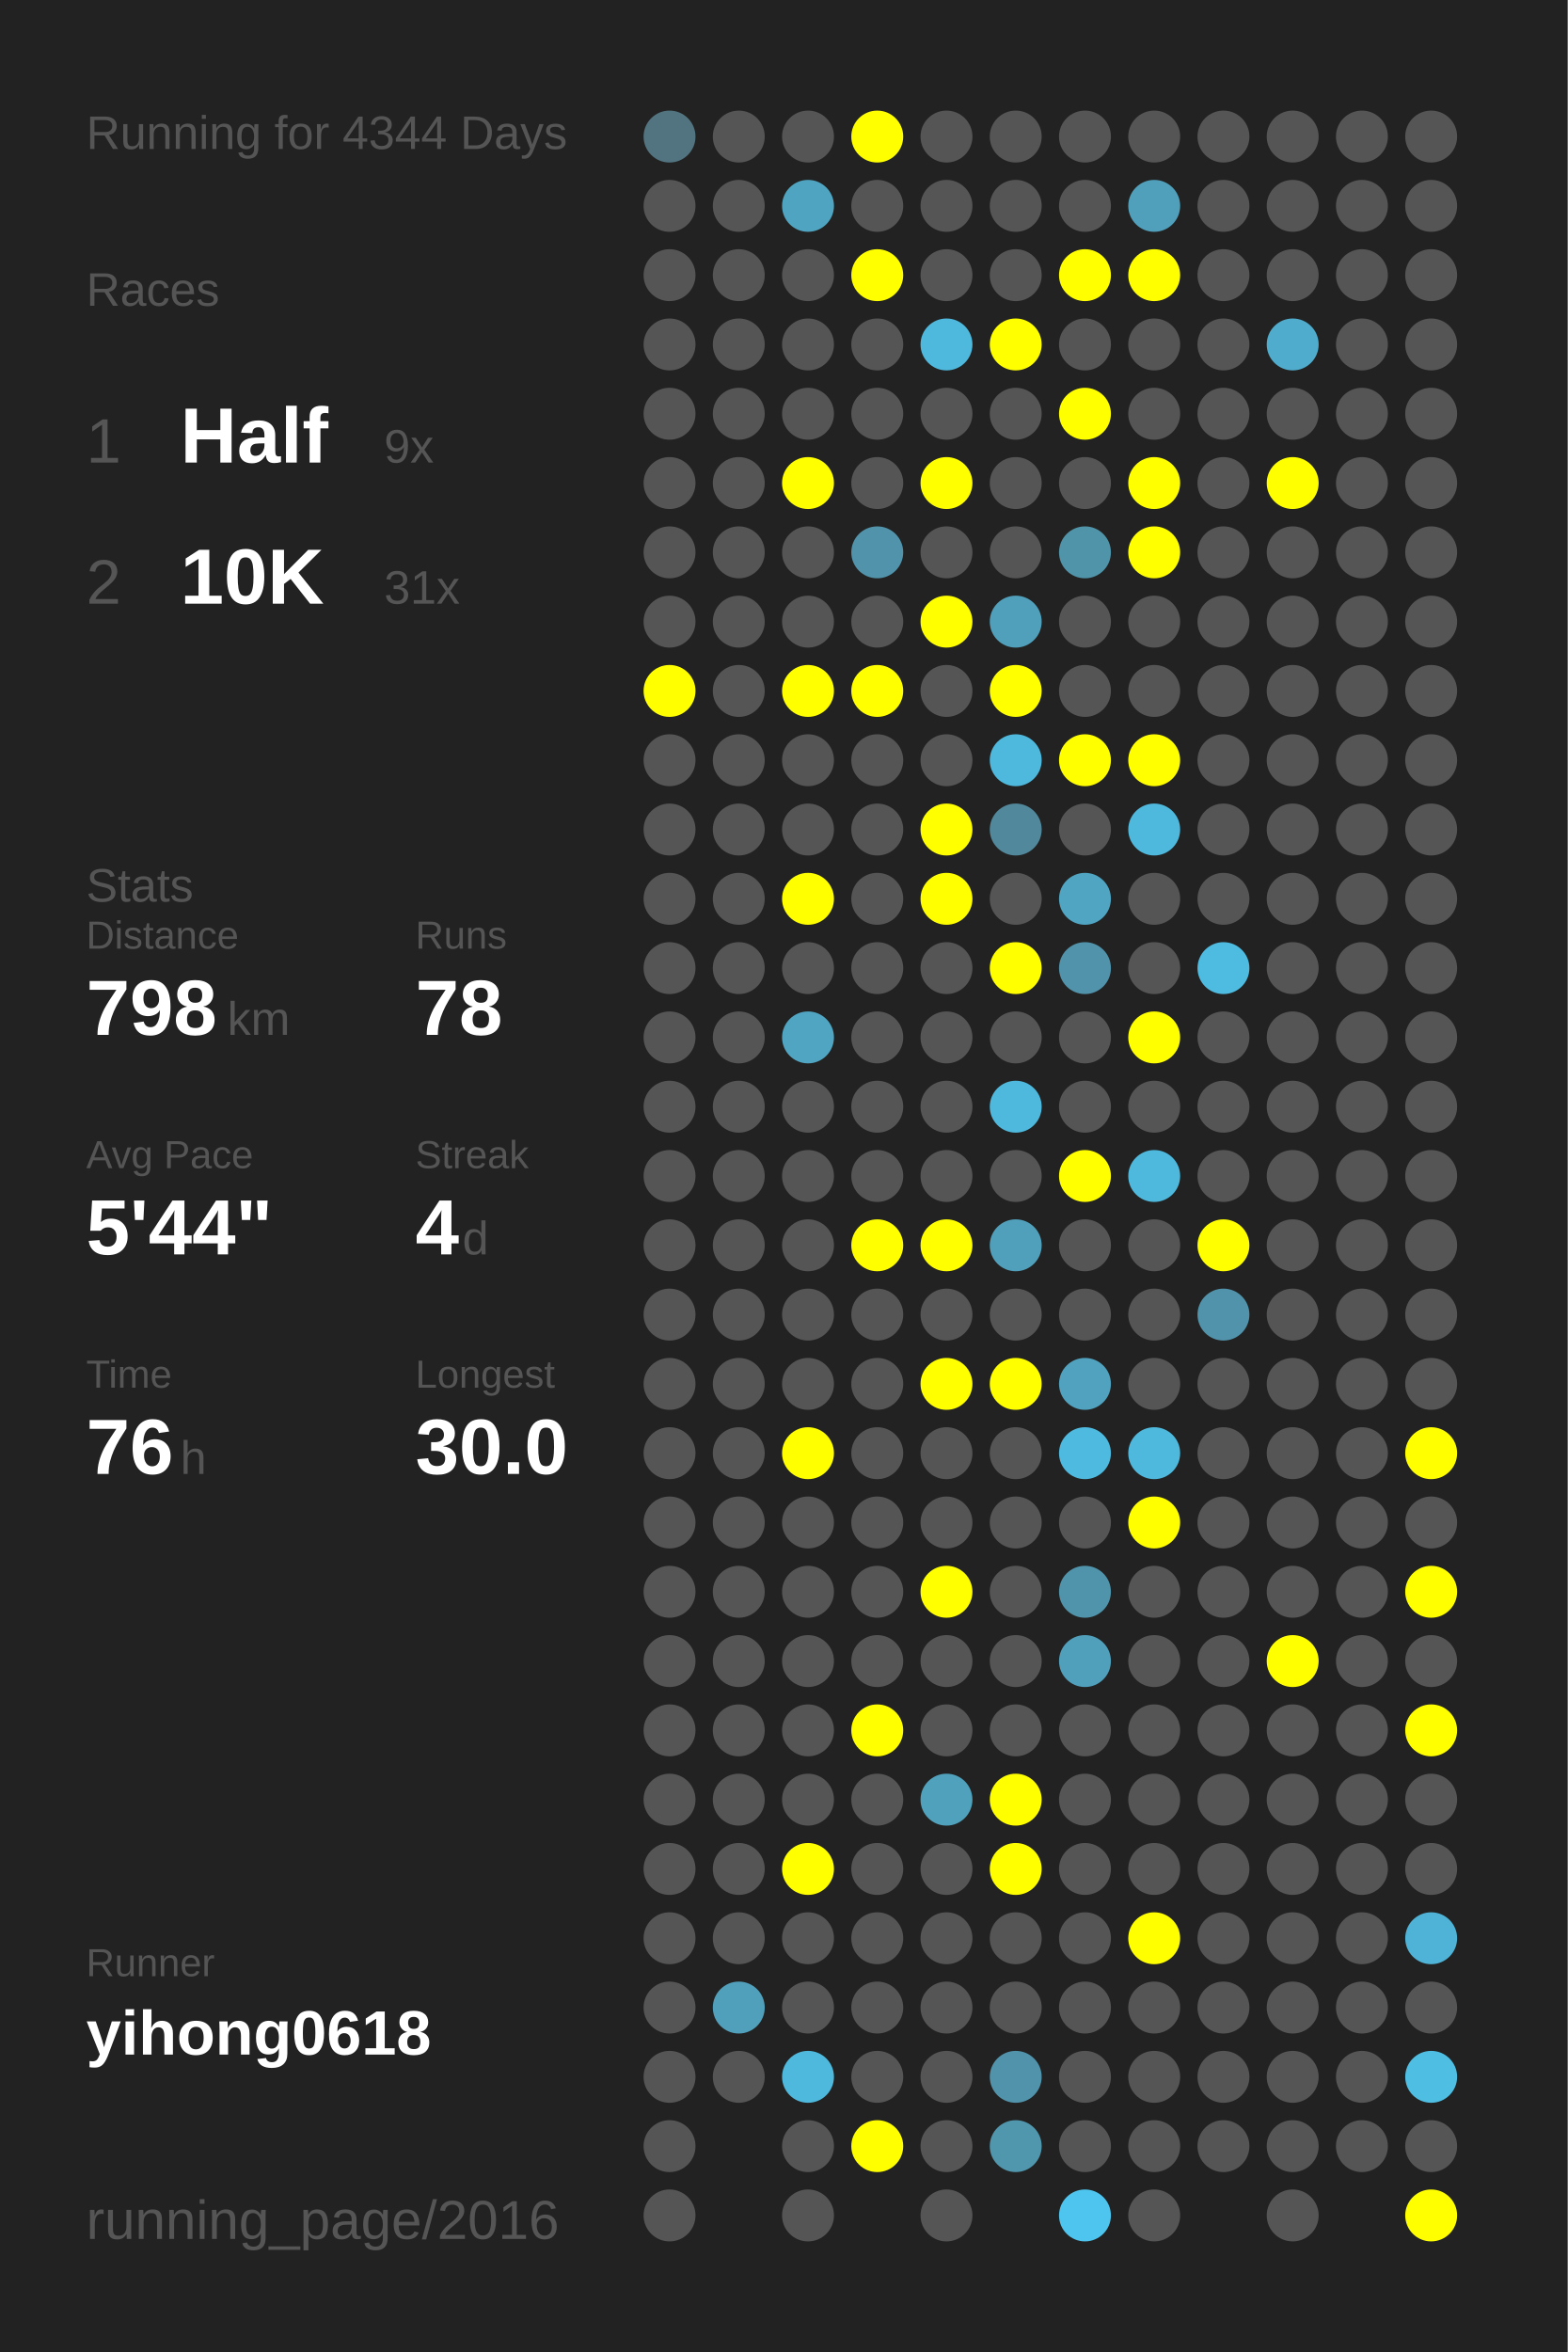
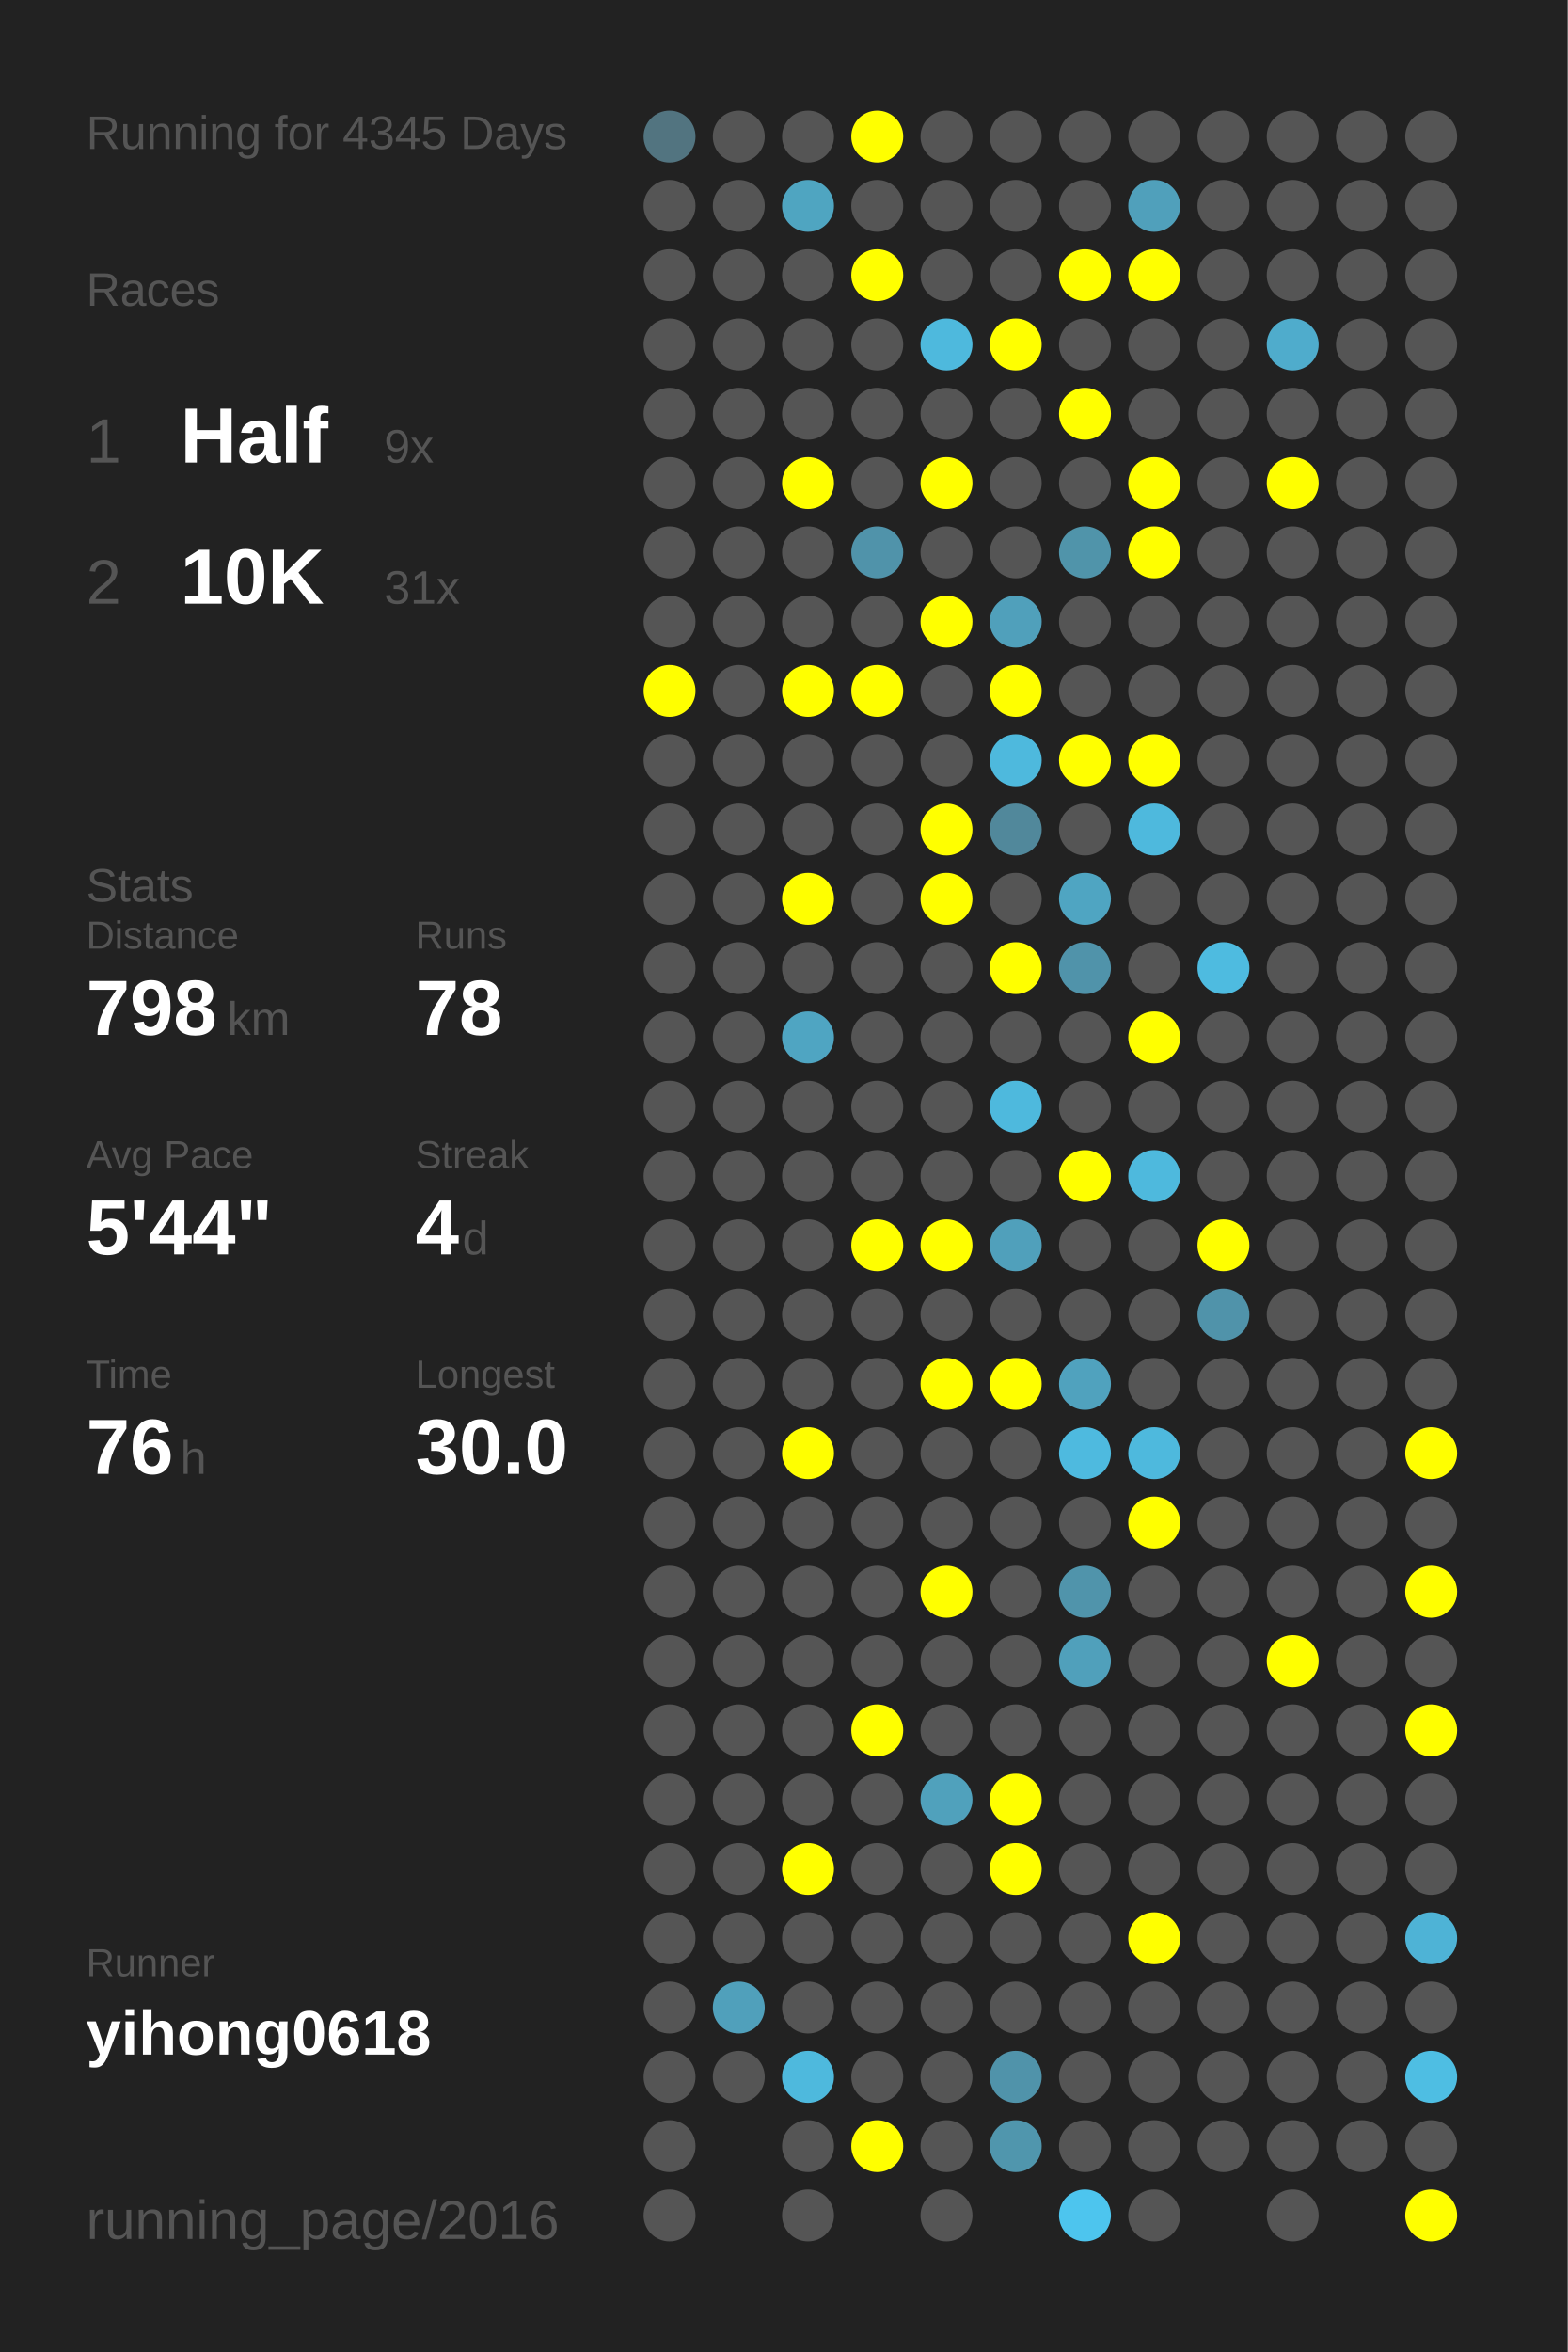
<svg xmlns="http://www.w3.org/2000/svg" baseProfile="full" height="300mm" version="1.1" viewBox="0,0,200,300" width="200mm">
  <defs />
  <rect fill="#222222" height="300" width="200" x="0" y="0" />
-   <text fill="#555555" style="font-size:6px; font-family:Arial;" x="11" y="19">Running for 4344 Days</text>
+   <text fill="#555555" style="font-size:6px; font-family:Arial;" x="11" y="19">Running for 4345 Days</text>
  <text fill="#555555" style="font-size:6px; font-family:Arial;" x="11" y="39">Races</text>
  <text fill="#555555" style="font-size:8px; font-family:Arial;" x="11" y="59">1</text>
  <text fill="#FFFFFF" style="font-size:10px; font-family:Arial; font-weight:bold;" x="23" y="59">Half</text>
  <text fill="#555555" style="font-size:6px; font-family:Arial;" x="49" y="59">9x</text>
  <text fill="#555555" style="font-size:8px; font-family:Arial;" x="11" y="77">2</text>
  <text fill="#FFFFFF" style="font-size:10px; font-family:Arial; font-weight:bold;" x="23" y="77">10K</text>
  <text fill="#555555" style="font-size:6px; font-family:Arial;" x="49" y="77">31x</text>
  <text fill="#555555" style="font-size:6px; font-family:Arial;" x="11" y="115">Stats</text>
  <text fill="#555555" style="font-size:5px; font-family:Arial;" x="11" y="121">Distance</text>
  <text fill="#FFFFFF" style="font-size:10px; font-family:Arial; font-weight:bold;" x="11" y="132">798</text>
  <text fill="#555555" style="font-size:6px; font-family:Arial;" x="29" y="132">km</text>
  <text fill="#555555" style="font-size:5px; font-family:Arial;" x="53" y="121">Runs</text>
  <text fill="#FFFFFF" style="font-size:10px; font-family:Arial; font-weight:bold;" x="53" y="132">78</text>
  <text fill="#555555" style="font-size:5px; font-family:Arial;" x="11" y="149">Avg Pace</text>
  <text fill="#FFFFFF" style="font-size:10px; font-family:Arial; font-weight:bold;" x="11" y="160">5'44"</text>
  <text fill="#555555" style="font-size:5px; font-family:Arial;" x="53" y="149">Streak</text>
  <text fill="#FFFFFF" style="font-size:10px; font-family:Arial; font-weight:bold;" x="53" y="160">4</text>
  <text fill="#555555" style="font-size:6px; font-family:Arial;" x="59" y="160">d</text>
  <text fill="#555555" style="font-size:5px; font-family:Arial;" x="11" y="177">Time</text>
  <text fill="#FFFFFF" style="font-size:10px; font-family:Arial; font-weight:bold;" x="11" y="188">76</text>
  <text fill="#555555" style="font-size:6px; font-family:Arial;" x="23" y="188">h</text>
  <text fill="#555555" style="font-size:5px; font-family:Arial;" x="53" y="177">Longest</text>
  <text fill="#FFFFFF" style="font-size:10px; font-family:Arial; font-weight:bold;" x="53" y="188">30.0</text>
  <text fill="#555555" style="font-size:5px; font-family:Arial;" x="11" y="252.065">Runner</text>
  <text fill="#FFFFFF" style="font-size:8px; font-family:Arial; font-weight:bold;" x="11" y="262.065">yihong0618</text>
  <text fill="#555555" style="font-size:7px; font-family:Arial;" x="11" y="285.581">running_page/2016</text>
  <circle cx="85.417" cy="17.419" fill="#527480" r="3.312" />
  <circle cx="85.417" cy="26.258" fill="#555555" r="3.312" />
  <circle cx="85.417" cy="35.097" fill="#555555" r="3.312" />
  <circle cx="85.417" cy="43.935" fill="#555555" r="3.312" />
  <circle cx="85.417" cy="52.774" fill="#555555" r="3.312" />
  <circle cx="85.417" cy="61.613" fill="#555555" r="3.312" />
  <circle cx="85.417" cy="70.452" fill="#555555" r="3.312" />
  <circle cx="85.417" cy="79.29" fill="#555555" r="3.312" />
  <circle cx="85.417" cy="88.129" fill="#FFFF00" r="3.312" />
  <circle cx="85.417" cy="96.968" fill="#555555" r="3.312" />
  <circle cx="85.417" cy="105.806" fill="#555555" r="3.312" />
  <circle cx="85.417" cy="114.645" fill="#555555" r="3.312" />
  <circle cx="85.417" cy="123.484" fill="#555555" r="3.312" />
  <circle cx="85.417" cy="132.323" fill="#555555" r="3.312" />
  <circle cx="85.417" cy="141.161" fill="#555555" r="3.312" />
  <circle cx="85.417" cy="150" fill="#555555" r="3.312" />
  <circle cx="85.417" cy="158.839" fill="#555555" r="3.312" />
  <circle cx="85.417" cy="167.677" fill="#555555" r="3.312" />
  <circle cx="85.417" cy="176.516" fill="#555555" r="3.312" />
  <circle cx="85.417" cy="185.355" fill="#555555" r="3.312" />
  <circle cx="85.417" cy="194.194" fill="#555555" r="3.312" />
  <circle cx="85.417" cy="203.032" fill="#555555" r="3.312" />
  <circle cx="85.417" cy="211.871" fill="#555555" r="3.312" />
  <circle cx="85.417" cy="220.71" fill="#555555" r="3.312" />
  <circle cx="85.417" cy="229.548" fill="#555555" r="3.312" />
  <circle cx="85.417" cy="238.387" fill="#555555" r="3.312" />
  <circle cx="85.417" cy="247.226" fill="#555555" r="3.312" />
  <circle cx="85.417" cy="256.065" fill="#555555" r="3.312" />
  <circle cx="85.417" cy="264.903" fill="#555555" r="3.312" />
  <circle cx="85.417" cy="273.742" fill="#555555" r="3.312" />
  <circle cx="85.417" cy="282.581" fill="#555555" r="3.312" />
  <circle cx="94.25" cy="17.419" fill="#555555" r="3.312" />
  <circle cx="94.25" cy="26.258" fill="#555555" r="3.312" />
  <circle cx="94.25" cy="35.097" fill="#555555" r="3.312" />
  <circle cx="94.25" cy="43.935" fill="#555555" r="3.312" />
  <circle cx="94.25" cy="52.774" fill="#555555" r="3.312" />
  <circle cx="94.25" cy="61.613" fill="#555555" r="3.312" />
  <circle cx="94.25" cy="70.452" fill="#555555" r="3.312" />
  <circle cx="94.25" cy="79.29" fill="#555555" r="3.312" />
  <circle cx="94.25" cy="88.129" fill="#555555" r="3.312" />
  <circle cx="94.25" cy="96.968" fill="#555555" r="3.312" />
  <circle cx="94.25" cy="105.806" fill="#555555" r="3.312" />
  <circle cx="94.25" cy="114.645" fill="#555555" r="3.312" />
  <circle cx="94.25" cy="123.484" fill="#555555" r="3.312" />
  <circle cx="94.25" cy="132.323" fill="#555555" r="3.312" />
  <circle cx="94.25" cy="141.161" fill="#555555" r="3.312" />
  <circle cx="94.25" cy="150" fill="#555555" r="3.312" />
  <circle cx="94.25" cy="158.839" fill="#555555" r="3.312" />
  <circle cx="94.25" cy="167.677" fill="#555555" r="3.312" />
  <circle cx="94.25" cy="176.516" fill="#555555" r="3.312" />
  <circle cx="94.25" cy="185.355" fill="#555555" r="3.312" />
  <circle cx="94.25" cy="194.194" fill="#555555" r="3.312" />
  <circle cx="94.25" cy="203.032" fill="#555555" r="3.312" />
  <circle cx="94.25" cy="211.871" fill="#555555" r="3.312" />
  <circle cx="94.25" cy="220.71" fill="#555555" r="3.312" />
  <circle cx="94.25" cy="229.548" fill="#555555" r="3.312" />
  <circle cx="94.25" cy="238.387" fill="#555555" r="3.312" />
  <circle cx="94.25" cy="247.226" fill="#555555" r="3.312" />
  <circle cx="94.25" cy="256.065" fill="#50a0bb" r="3.312" />
  <circle cx="94.25" cy="264.903" fill="#555555" r="3.312" />
  <circle cx="103.083" cy="17.419" fill="#555555" r="3.312" />
  <circle cx="103.083" cy="26.258" fill="#4fa5c1" r="3.312" />
  <circle cx="103.083" cy="35.097" fill="#555555" r="3.312" />
  <circle cx="103.083" cy="43.935" fill="#555555" r="3.312" />
  <circle cx="103.083" cy="52.774" fill="#555555" r="3.312" />
  <circle cx="103.083" cy="61.613" fill="#FFFF00" r="3.312" />
  <circle cx="103.083" cy="70.452" fill="#555555" r="3.312" />
  <circle cx="103.083" cy="79.29" fill="#555555" r="3.312" />
  <circle cx="103.083" cy="88.129" fill="#FFFF00" r="3.312" />
  <circle cx="103.083" cy="96.968" fill="#555555" r="3.312" />
  <circle cx="103.083" cy="105.806" fill="#555555" r="3.312" />
  <circle cx="103.083" cy="114.645" fill="#FFFF00" r="3.312" />
  <circle cx="103.083" cy="123.484" fill="#555555" r="3.312" />
  <circle cx="103.083" cy="132.323" fill="#4fa5c2" r="3.312" />
  <circle cx="103.083" cy="141.161" fill="#555555" r="3.312" />
  <circle cx="103.083" cy="150" fill="#555555" r="3.312" />
  <circle cx="103.083" cy="158.839" fill="#555555" r="3.312" />
  <circle cx="103.083" cy="167.677" fill="#555555" r="3.312" />
  <circle cx="103.083" cy="176.516" fill="#555555" r="3.312" />
  <circle cx="103.083" cy="185.355" fill="#FFFF00" r="3.312" />
  <circle cx="103.083" cy="194.194" fill="#555555" r="3.312" />
  <circle cx="103.083" cy="203.032" fill="#555555" r="3.312" />
  <circle cx="103.083" cy="211.871" fill="#555555" r="3.312" />
  <circle cx="103.083" cy="220.71" fill="#555555" r="3.312" />
  <circle cx="103.083" cy="229.548" fill="#555555" r="3.312" />
  <circle cx="103.083" cy="238.387" fill="#FFFF00" r="3.312" />
  <circle cx="103.083" cy="247.226" fill="#555555" r="3.312" />
  <circle cx="103.083" cy="256.065" fill="#555555" r="3.312" />
  <circle cx="103.083" cy="264.903" fill="#4eb9dd" r="3.312" />
  <circle cx="103.083" cy="273.742" fill="#555555" r="3.312" />
  <circle cx="103.083" cy="282.581" fill="#555555" r="3.312" />
  <circle cx="111.917" cy="17.419" fill="#FFFF00" r="3.312" />
  <circle cx="111.917" cy="26.258" fill="#555555" r="3.312" />
  <circle cx="111.917" cy="35.097" fill="#FFFF00" r="3.312" />
  <circle cx="111.917" cy="43.935" fill="#555555" r="3.312" />
  <circle cx="111.917" cy="52.774" fill="#555555" r="3.312" />
  <circle cx="111.917" cy="61.613" fill="#555555" r="3.312" />
  <circle cx="111.917" cy="70.452" fill="#5093aa" r="3.312" />
  <circle cx="111.917" cy="79.29" fill="#555555" r="3.312" />
  <circle cx="111.917" cy="88.129" fill="#FFFF00" r="3.312" />
  <circle cx="111.917" cy="96.968" fill="#555555" r="3.312" />
  <circle cx="111.917" cy="105.806" fill="#555555" r="3.312" />
  <circle cx="111.917" cy="114.645" fill="#555555" r="3.312" />
  <circle cx="111.917" cy="123.484" fill="#555555" r="3.312" />
  <circle cx="111.917" cy="132.323" fill="#555555" r="3.312" />
  <circle cx="111.917" cy="141.161" fill="#555555" r="3.312" />
  <circle cx="111.917" cy="150" fill="#555555" r="3.312" />
  <circle cx="111.917" cy="158.839" fill="#FFFF00" r="3.312" />
  <circle cx="111.917" cy="167.677" fill="#555555" r="3.312" />
  <circle cx="111.917" cy="176.516" fill="#555555" r="3.312" />
  <circle cx="111.917" cy="185.355" fill="#555555" r="3.312" />
  <circle cx="111.917" cy="194.194" fill="#555555" r="3.312" />
  <circle cx="111.917" cy="203.032" fill="#555555" r="3.312" />
  <circle cx="111.917" cy="211.871" fill="#555555" r="3.312" />
  <circle cx="111.917" cy="220.71" fill="#FFFF00" r="3.312" />
  <circle cx="111.917" cy="229.548" fill="#555555" r="3.312" />
  <circle cx="111.917" cy="238.387" fill="#555555" r="3.312" />
  <circle cx="111.917" cy="247.226" fill="#555555" r="3.312" />
  <circle cx="111.917" cy="256.065" fill="#555555" r="3.312" />
  <circle cx="111.917" cy="264.903" fill="#555555" r="3.312" />
  <circle cx="111.917" cy="273.742" fill="#FFFF00" r="3.312" />
  <circle cx="120.75" cy="17.419" fill="#555555" r="3.312" />
  <circle cx="120.75" cy="26.258" fill="#555555" r="3.312" />
  <circle cx="120.75" cy="35.097" fill="#555555" r="3.312" />
  <circle cx="120.75" cy="43.935" fill="#4eb9dd" r="3.312" />
  <circle cx="120.75" cy="52.774" fill="#555555" r="3.312" />
  <circle cx="120.75" cy="61.613" fill="#FFFF00" r="3.312" />
  <circle cx="120.75" cy="70.452" fill="#555555" r="3.312" />
  <circle cx="120.75" cy="79.29" fill="#FFFF00" r="3.312" />
  <circle cx="120.75" cy="88.129" fill="#555555" r="3.312" />
  <circle cx="120.75" cy="96.968" fill="#555555" r="3.312" />
  <circle cx="120.75" cy="105.806" fill="#FFFF00" r="3.312" />
  <circle cx="120.75" cy="114.645" fill="#FFFF00" r="3.312" />
  <circle cx="120.75" cy="123.484" fill="#555555" r="3.312" />
  <circle cx="120.75" cy="132.323" fill="#555555" r="3.312" />
  <circle cx="120.75" cy="141.161" fill="#555555" r="3.312" />
  <circle cx="120.75" cy="150" fill="#555555" r="3.312" />
  <circle cx="120.75" cy="158.839" fill="#FFFF00" r="3.312" />
  <circle cx="120.75" cy="167.677" fill="#555555" r="3.312" />
  <circle cx="120.75" cy="176.516" fill="#FFFF00" r="3.312" />
  <circle cx="120.75" cy="185.355" fill="#555555" r="3.312" />
  <circle cx="120.75" cy="194.194" fill="#555555" r="3.312" />
  <circle cx="120.75" cy="203.032" fill="#FFFF00" r="3.312" />
  <circle cx="120.75" cy="211.871" fill="#555555" r="3.312" />
  <circle cx="120.75" cy="220.71" fill="#555555" r="3.312" />
  <circle cx="120.75" cy="229.548" fill="#50a1bc" r="3.312" />
  <circle cx="120.75" cy="238.387" fill="#555555" r="3.312" />
  <circle cx="120.75" cy="247.226" fill="#555555" r="3.312" />
  <circle cx="120.75" cy="256.065" fill="#555555" r="3.312" />
  <circle cx="120.75" cy="264.903" fill="#555555" r="3.312" />
  <circle cx="120.75" cy="273.742" fill="#555555" r="3.312" />
  <circle cx="120.75" cy="282.581" fill="#555555" r="3.312" />
  <circle cx="129.583" cy="17.419" fill="#555555" r="3.312" />
  <circle cx="129.583" cy="26.258" fill="#555555" r="3.312" />
  <circle cx="129.583" cy="35.097" fill="#555555" r="3.312" />
  <circle cx="129.583" cy="43.935" fill="#FFFF00" r="3.312" />
  <circle cx="129.583" cy="52.774" fill="#555555" r="3.312" />
  <circle cx="129.583" cy="61.613" fill="#555555" r="3.312" />
  <circle cx="129.583" cy="70.452" fill="#555555" r="3.312" />
  <circle cx="129.583" cy="79.29" fill="#50a0bb" r="3.312" />
  <circle cx="129.583" cy="88.129" fill="#FFFF00" r="3.312" />
  <circle cx="129.583" cy="96.968" fill="#4eb9dd" r="3.312" />
  <circle cx="129.583" cy="105.806" fill="#51889b" r="3.312" />
  <circle cx="129.583" cy="114.645" fill="#555555" r="3.312" />
  <circle cx="129.583" cy="123.484" fill="#FFFF00" r="3.312" />
  <circle cx="129.583" cy="132.323" fill="#555555" r="3.312" />
  <circle cx="129.583" cy="141.161" fill="#4eb9dd" r="3.312" />
  <circle cx="129.583" cy="150" fill="#555555" r="3.312" />
  <circle cx="129.583" cy="158.839" fill="#50a0bb" r="3.312" />
  <circle cx="129.583" cy="167.677" fill="#555555" r="3.312" />
  <circle cx="129.583" cy="176.516" fill="#FFFF00" r="3.312" />
  <circle cx="129.583" cy="185.355" fill="#555555" r="3.312" />
  <circle cx="129.583" cy="194.194" fill="#555555" r="3.312" />
  <circle cx="129.583" cy="203.032" fill="#555555" r="3.312" />
  <circle cx="129.583" cy="211.871" fill="#555555" r="3.312" />
  <circle cx="129.583" cy="220.71" fill="#555555" r="3.312" />
  <circle cx="129.583" cy="229.548" fill="#FFFF00" r="3.312" />
  <circle cx="129.583" cy="238.387" fill="#FFFF00" r="3.312" />
  <circle cx="129.583" cy="247.226" fill="#555555" r="3.312" />
  <circle cx="129.583" cy="256.065" fill="#555555" r="3.312" />
  <circle cx="129.583" cy="264.903" fill="#5093aa" r="3.312" />
  <circle cx="129.583" cy="273.742" fill="#5096ad" r="3.312" />
  <circle cx="138.417" cy="17.419" fill="#555555" r="3.312" />
  <circle cx="138.417" cy="26.258" fill="#555555" r="3.312" />
  <circle cx="138.417" cy="35.097" fill="#FFFF00" r="3.312" />
  <circle cx="138.417" cy="43.935" fill="#555555" r="3.312" />
  <circle cx="138.417" cy="52.774" fill="#FFFF00" r="3.312" />
  <circle cx="138.417" cy="61.613" fill="#555555" r="3.312" />
  <circle cx="138.417" cy="70.452" fill="#5094aa" r="3.312" />
  <circle cx="138.417" cy="79.29" fill="#555555" r="3.312" />
  <circle cx="138.417" cy="88.129" fill="#555555" r="3.312" />
  <circle cx="138.417" cy="96.968" fill="#FFFF00" r="3.312" />
  <circle cx="138.417" cy="105.806" fill="#555555" r="3.312" />
  <circle cx="138.417" cy="114.645" fill="#4fa5c2" r="3.312" />
  <circle cx="138.417" cy="123.484" fill="#5093aa" r="3.312" />
  <circle cx="138.417" cy="132.323" fill="#555555" r="3.312" />
  <circle cx="138.417" cy="141.161" fill="#555555" r="3.312" />
  <circle cx="138.417" cy="150" fill="#FFFF00" r="3.312" />
  <circle cx="138.417" cy="158.839" fill="#555555" r="3.312" />
  <circle cx="138.417" cy="167.677" fill="#555555" r="3.312" />
  <circle cx="138.417" cy="176.516" fill="#50a2be" r="3.312" />
  <circle cx="138.417" cy="185.355" fill="#4ebadf" r="3.312" />
  <circle cx="138.417" cy="194.194" fill="#555555" r="3.312" />
  <circle cx="138.417" cy="203.032" fill="#5094ab" r="3.312" />
  <circle cx="138.417" cy="211.871" fill="#50a0bb" r="3.312" />
  <circle cx="138.417" cy="220.71" fill="#555555" r="3.312" />
  <circle cx="138.417" cy="229.548" fill="#555555" r="3.312" />
  <circle cx="138.417" cy="238.387" fill="#555555" r="3.312" />
  <circle cx="138.417" cy="247.226" fill="#555555" r="3.312" />
  <circle cx="138.417" cy="256.065" fill="#555555" r="3.312" />
  <circle cx="138.417" cy="264.903" fill="#555555" r="3.312" />
  <circle cx="138.417" cy="273.742" fill="#555555" r="3.312" />
  <circle cx="138.417" cy="282.581" fill="#4dc5ee" r="3.312" />
  <circle cx="147.25" cy="17.419" fill="#555555" r="3.312" />
  <circle cx="147.25" cy="26.258" fill="#50a0bb" r="3.312" />
  <circle cx="147.25" cy="35.097" fill="#FFFF00" r="3.312" />
  <circle cx="147.25" cy="43.935" fill="#555555" r="3.312" />
  <circle cx="147.25" cy="52.774" fill="#555555" r="3.312" />
  <circle cx="147.25" cy="61.613" fill="#FFFF00" r="3.312" />
  <circle cx="147.25" cy="70.452" fill="#FFFF00" r="3.312" />
  <circle cx="147.25" cy="79.29" fill="#555555" r="3.312" />
  <circle cx="147.25" cy="88.129" fill="#555555" r="3.312" />
  <circle cx="147.25" cy="96.968" fill="#FFFF00" r="3.312" />
  <circle cx="147.25" cy="105.806" fill="#4eb9dd" r="3.312" />
  <circle cx="147.25" cy="114.645" fill="#555555" r="3.312" />
  <circle cx="147.25" cy="123.484" fill="#555555" r="3.312" />
  <circle cx="147.25" cy="132.323" fill="#FFFF00" r="3.312" />
  <circle cx="147.25" cy="141.161" fill="#555555" r="3.312" />
  <circle cx="147.25" cy="150" fill="#4eb9dd" r="3.312" />
  <circle cx="147.25" cy="158.839" fill="#555555" r="3.312" />
  <circle cx="147.25" cy="167.677" fill="#555555" r="3.312" />
  <circle cx="147.25" cy="176.516" fill="#555555" r="3.312" />
  <circle cx="147.25" cy="185.355" fill="#4eb9dd" r="3.312" />
  <circle cx="147.25" cy="194.194" fill="#FFFF00" r="3.312" />
  <circle cx="147.25" cy="203.032" fill="#555555" r="3.312" />
  <circle cx="147.25" cy="211.871" fill="#555555" r="3.312" />
  <circle cx="147.25" cy="220.71" fill="#555555" r="3.312" />
  <circle cx="147.25" cy="229.548" fill="#555555" r="3.312" />
  <circle cx="147.25" cy="238.387" fill="#555555" r="3.312" />
  <circle cx="147.25" cy="247.226" fill="#FFFF00" r="3.312" />
  <circle cx="147.25" cy="256.065" fill="#555555" r="3.312" />
  <circle cx="147.25" cy="264.903" fill="#555555" r="3.312" />
  <circle cx="147.25" cy="273.742" fill="#555555" r="3.312" />
  <circle cx="147.25" cy="282.581" fill="#555555" r="3.312" />
  <circle cx="156.083" cy="17.419" fill="#555555" r="3.312" />
  <circle cx="156.083" cy="26.258" fill="#555555" r="3.312" />
  <circle cx="156.083" cy="35.097" fill="#555555" r="3.312" />
  <circle cx="156.083" cy="43.935" fill="#555555" r="3.312" />
  <circle cx="156.083" cy="52.774" fill="#555555" r="3.312" />
  <circle cx="156.083" cy="61.613" fill="#555555" r="3.312" />
  <circle cx="156.083" cy="70.452" fill="#555555" r="3.312" />
  <circle cx="156.083" cy="79.29" fill="#555555" r="3.312" />
  <circle cx="156.083" cy="88.129" fill="#555555" r="3.312" />
  <circle cx="156.083" cy="96.968" fill="#555555" r="3.312" />
  <circle cx="156.083" cy="105.806" fill="#555555" r="3.312" />
  <circle cx="156.083" cy="114.645" fill="#555555" r="3.312" />
  <circle cx="156.083" cy="123.484" fill="#4ebbe0" r="3.312" />
  <circle cx="156.083" cy="132.323" fill="#555555" r="3.312" />
  <circle cx="156.083" cy="141.161" fill="#555555" r="3.312" />
  <circle cx="156.083" cy="150" fill="#555555" r="3.312" />
  <circle cx="156.083" cy="158.839" fill="#FFFF00" r="3.312" />
  <circle cx="156.083" cy="167.677" fill="#5093aa" r="3.312" />
  <circle cx="156.083" cy="176.516" fill="#555555" r="3.312" />
  <circle cx="156.083" cy="185.355" fill="#555555" r="3.312" />
  <circle cx="156.083" cy="194.194" fill="#555555" r="3.312" />
  <circle cx="156.083" cy="203.032" fill="#555555" r="3.312" />
  <circle cx="156.083" cy="211.871" fill="#555555" r="3.312" />
  <circle cx="156.083" cy="220.71" fill="#555555" r="3.312" />
  <circle cx="156.083" cy="229.548" fill="#555555" r="3.312" />
  <circle cx="156.083" cy="238.387" fill="#555555" r="3.312" />
  <circle cx="156.083" cy="247.226" fill="#555555" r="3.312" />
  <circle cx="156.083" cy="256.065" fill="#555555" r="3.312" />
  <circle cx="156.083" cy="264.903" fill="#555555" r="3.312" />
  <circle cx="156.083" cy="273.742" fill="#555555" r="3.312" />
  <circle cx="164.917" cy="17.419" fill="#555555" r="3.312" />
  <circle cx="164.917" cy="26.258" fill="#555555" r="3.312" />
  <circle cx="164.917" cy="35.097" fill="#555555" r="3.312" />
  <circle cx="164.917" cy="43.935" fill="#4faccc" r="3.312" />
  <circle cx="164.917" cy="52.774" fill="#555555" r="3.312" />
  <circle cx="164.917" cy="61.613" fill="#FFFF00" r="3.312" />
  <circle cx="164.917" cy="70.452" fill="#555555" r="3.312" />
  <circle cx="164.917" cy="79.29" fill="#555555" r="3.312" />
  <circle cx="164.917" cy="88.129" fill="#555555" r="3.312" />
  <circle cx="164.917" cy="96.968" fill="#555555" r="3.312" />
  <circle cx="164.917" cy="105.806" fill="#555555" r="3.312" />
  <circle cx="164.917" cy="114.645" fill="#555555" r="3.312" />
  <circle cx="164.917" cy="123.484" fill="#555555" r="3.312" />
  <circle cx="164.917" cy="132.323" fill="#555555" r="3.312" />
  <circle cx="164.917" cy="141.161" fill="#555555" r="3.312" />
  <circle cx="164.917" cy="150" fill="#555555" r="3.312" />
  <circle cx="164.917" cy="158.839" fill="#555555" r="3.312" />
  <circle cx="164.917" cy="167.677" fill="#555555" r="3.312" />
  <circle cx="164.917" cy="176.516" fill="#555555" r="3.312" />
  <circle cx="164.917" cy="185.355" fill="#555555" r="3.312" />
  <circle cx="164.917" cy="194.194" fill="#555555" r="3.312" />
  <circle cx="164.917" cy="203.032" fill="#555555" r="3.312" />
  <circle cx="164.917" cy="211.871" fill="#FFFF00" r="3.312" />
  <circle cx="164.917" cy="220.71" fill="#555555" r="3.312" />
  <circle cx="164.917" cy="229.548" fill="#555555" r="3.312" />
  <circle cx="164.917" cy="238.387" fill="#555555" r="3.312" />
  <circle cx="164.917" cy="247.226" fill="#555555" r="3.312" />
  <circle cx="164.917" cy="256.065" fill="#555555" r="3.312" />
  <circle cx="164.917" cy="264.903" fill="#555555" r="3.312" />
  <circle cx="164.917" cy="273.742" fill="#555555" r="3.312" />
  <circle cx="164.917" cy="282.581" fill="#555555" r="3.312" />
  <circle cx="173.75" cy="17.419" fill="#555555" r="3.312" />
  <circle cx="173.75" cy="26.258" fill="#555555" r="3.312" />
  <circle cx="173.75" cy="35.097" fill="#555555" r="3.312" />
  <circle cx="173.75" cy="43.935" fill="#555555" r="3.312" />
  <circle cx="173.75" cy="52.774" fill="#555555" r="3.312" />
  <circle cx="173.75" cy="61.613" fill="#555555" r="3.312" />
  <circle cx="173.75" cy="70.452" fill="#555555" r="3.312" />
  <circle cx="173.75" cy="79.29" fill="#555555" r="3.312" />
  <circle cx="173.75" cy="88.129" fill="#555555" r="3.312" />
  <circle cx="173.75" cy="96.968" fill="#555555" r="3.312" />
  <circle cx="173.75" cy="105.806" fill="#555555" r="3.312" />
  <circle cx="173.75" cy="114.645" fill="#555555" r="3.312" />
  <circle cx="173.75" cy="123.484" fill="#555555" r="3.312" />
  <circle cx="173.75" cy="132.323" fill="#555555" r="3.312" />
  <circle cx="173.75" cy="141.161" fill="#555555" r="3.312" />
  <circle cx="173.75" cy="150" fill="#555555" r="3.312" />
  <circle cx="173.75" cy="158.839" fill="#555555" r="3.312" />
  <circle cx="173.75" cy="167.677" fill="#555555" r="3.312" />
  <circle cx="173.75" cy="176.516" fill="#555555" r="3.312" />
  <circle cx="173.75" cy="185.355" fill="#555555" r="3.312" />
  <circle cx="173.75" cy="194.194" fill="#555555" r="3.312" />
  <circle cx="173.75" cy="203.032" fill="#555555" r="3.312" />
  <circle cx="173.75" cy="211.871" fill="#555555" r="3.312" />
  <circle cx="173.75" cy="220.71" fill="#555555" r="3.312" />
  <circle cx="173.75" cy="229.548" fill="#555555" r="3.312" />
  <circle cx="173.75" cy="238.387" fill="#555555" r="3.312" />
  <circle cx="173.75" cy="247.226" fill="#555555" r="3.312" />
  <circle cx="173.75" cy="256.065" fill="#555555" r="3.312" />
  <circle cx="173.75" cy="264.903" fill="#555555" r="3.312" />
  <circle cx="173.75" cy="273.742" fill="#555555" r="3.312" />
  <circle cx="182.583" cy="17.419" fill="#555555" r="3.312" />
  <circle cx="182.583" cy="26.258" fill="#555555" r="3.312" />
  <circle cx="182.583" cy="35.097" fill="#555555" r="3.312" />
  <circle cx="182.583" cy="43.935" fill="#555555" r="3.312" />
  <circle cx="182.583" cy="52.774" fill="#555555" r="3.312" />
  <circle cx="182.583" cy="61.613" fill="#555555" r="3.312" />
  <circle cx="182.583" cy="70.452" fill="#555555" r="3.312" />
  <circle cx="182.583" cy="79.29" fill="#555555" r="3.312" />
  <circle cx="182.583" cy="88.129" fill="#555555" r="3.312" />
  <circle cx="182.583" cy="96.968" fill="#555555" r="3.312" />
  <circle cx="182.583" cy="105.806" fill="#555555" r="3.312" />
  <circle cx="182.583" cy="114.645" fill="#555555" r="3.312" />
  <circle cx="182.583" cy="123.484" fill="#555555" r="3.312" />
  <circle cx="182.583" cy="132.323" fill="#555555" r="3.312" />
  <circle cx="182.583" cy="141.161" fill="#555555" r="3.312" />
  <circle cx="182.583" cy="150" fill="#555555" r="3.312" />
  <circle cx="182.583" cy="158.839" fill="#555555" r="3.312" />
  <circle cx="182.583" cy="167.677" fill="#555555" r="3.312" />
  <circle cx="182.583" cy="176.516" fill="#555555" r="3.312" />
  <circle cx="182.583" cy="185.355" fill="#FFFF00" r="3.312" />
  <circle cx="182.583" cy="194.194" fill="#555555" r="3.312" />
  <circle cx="182.583" cy="203.032" fill="#FFFF00" r="3.312" />
  <circle cx="182.583" cy="211.871" fill="#555555" r="3.312" />
  <circle cx="182.583" cy="220.71" fill="#FFFF00" r="3.312" />
  <circle cx="182.583" cy="229.548" fill="#555555" r="3.312" />
  <circle cx="182.583" cy="238.387" fill="#555555" r="3.312" />
  <circle cx="182.583" cy="247.226" fill="#4eb3d6" r="3.312" />
  <circle cx="182.583" cy="256.065" fill="#555555" r="3.312" />
  <circle cx="182.583" cy="264.903" fill="#4ebee3" r="3.312" />
  <circle cx="182.583" cy="273.742" fill="#555555" r="3.312" />
  <circle cx="182.583" cy="282.581" fill="#FFFF00" r="3.312" />
</svg>
